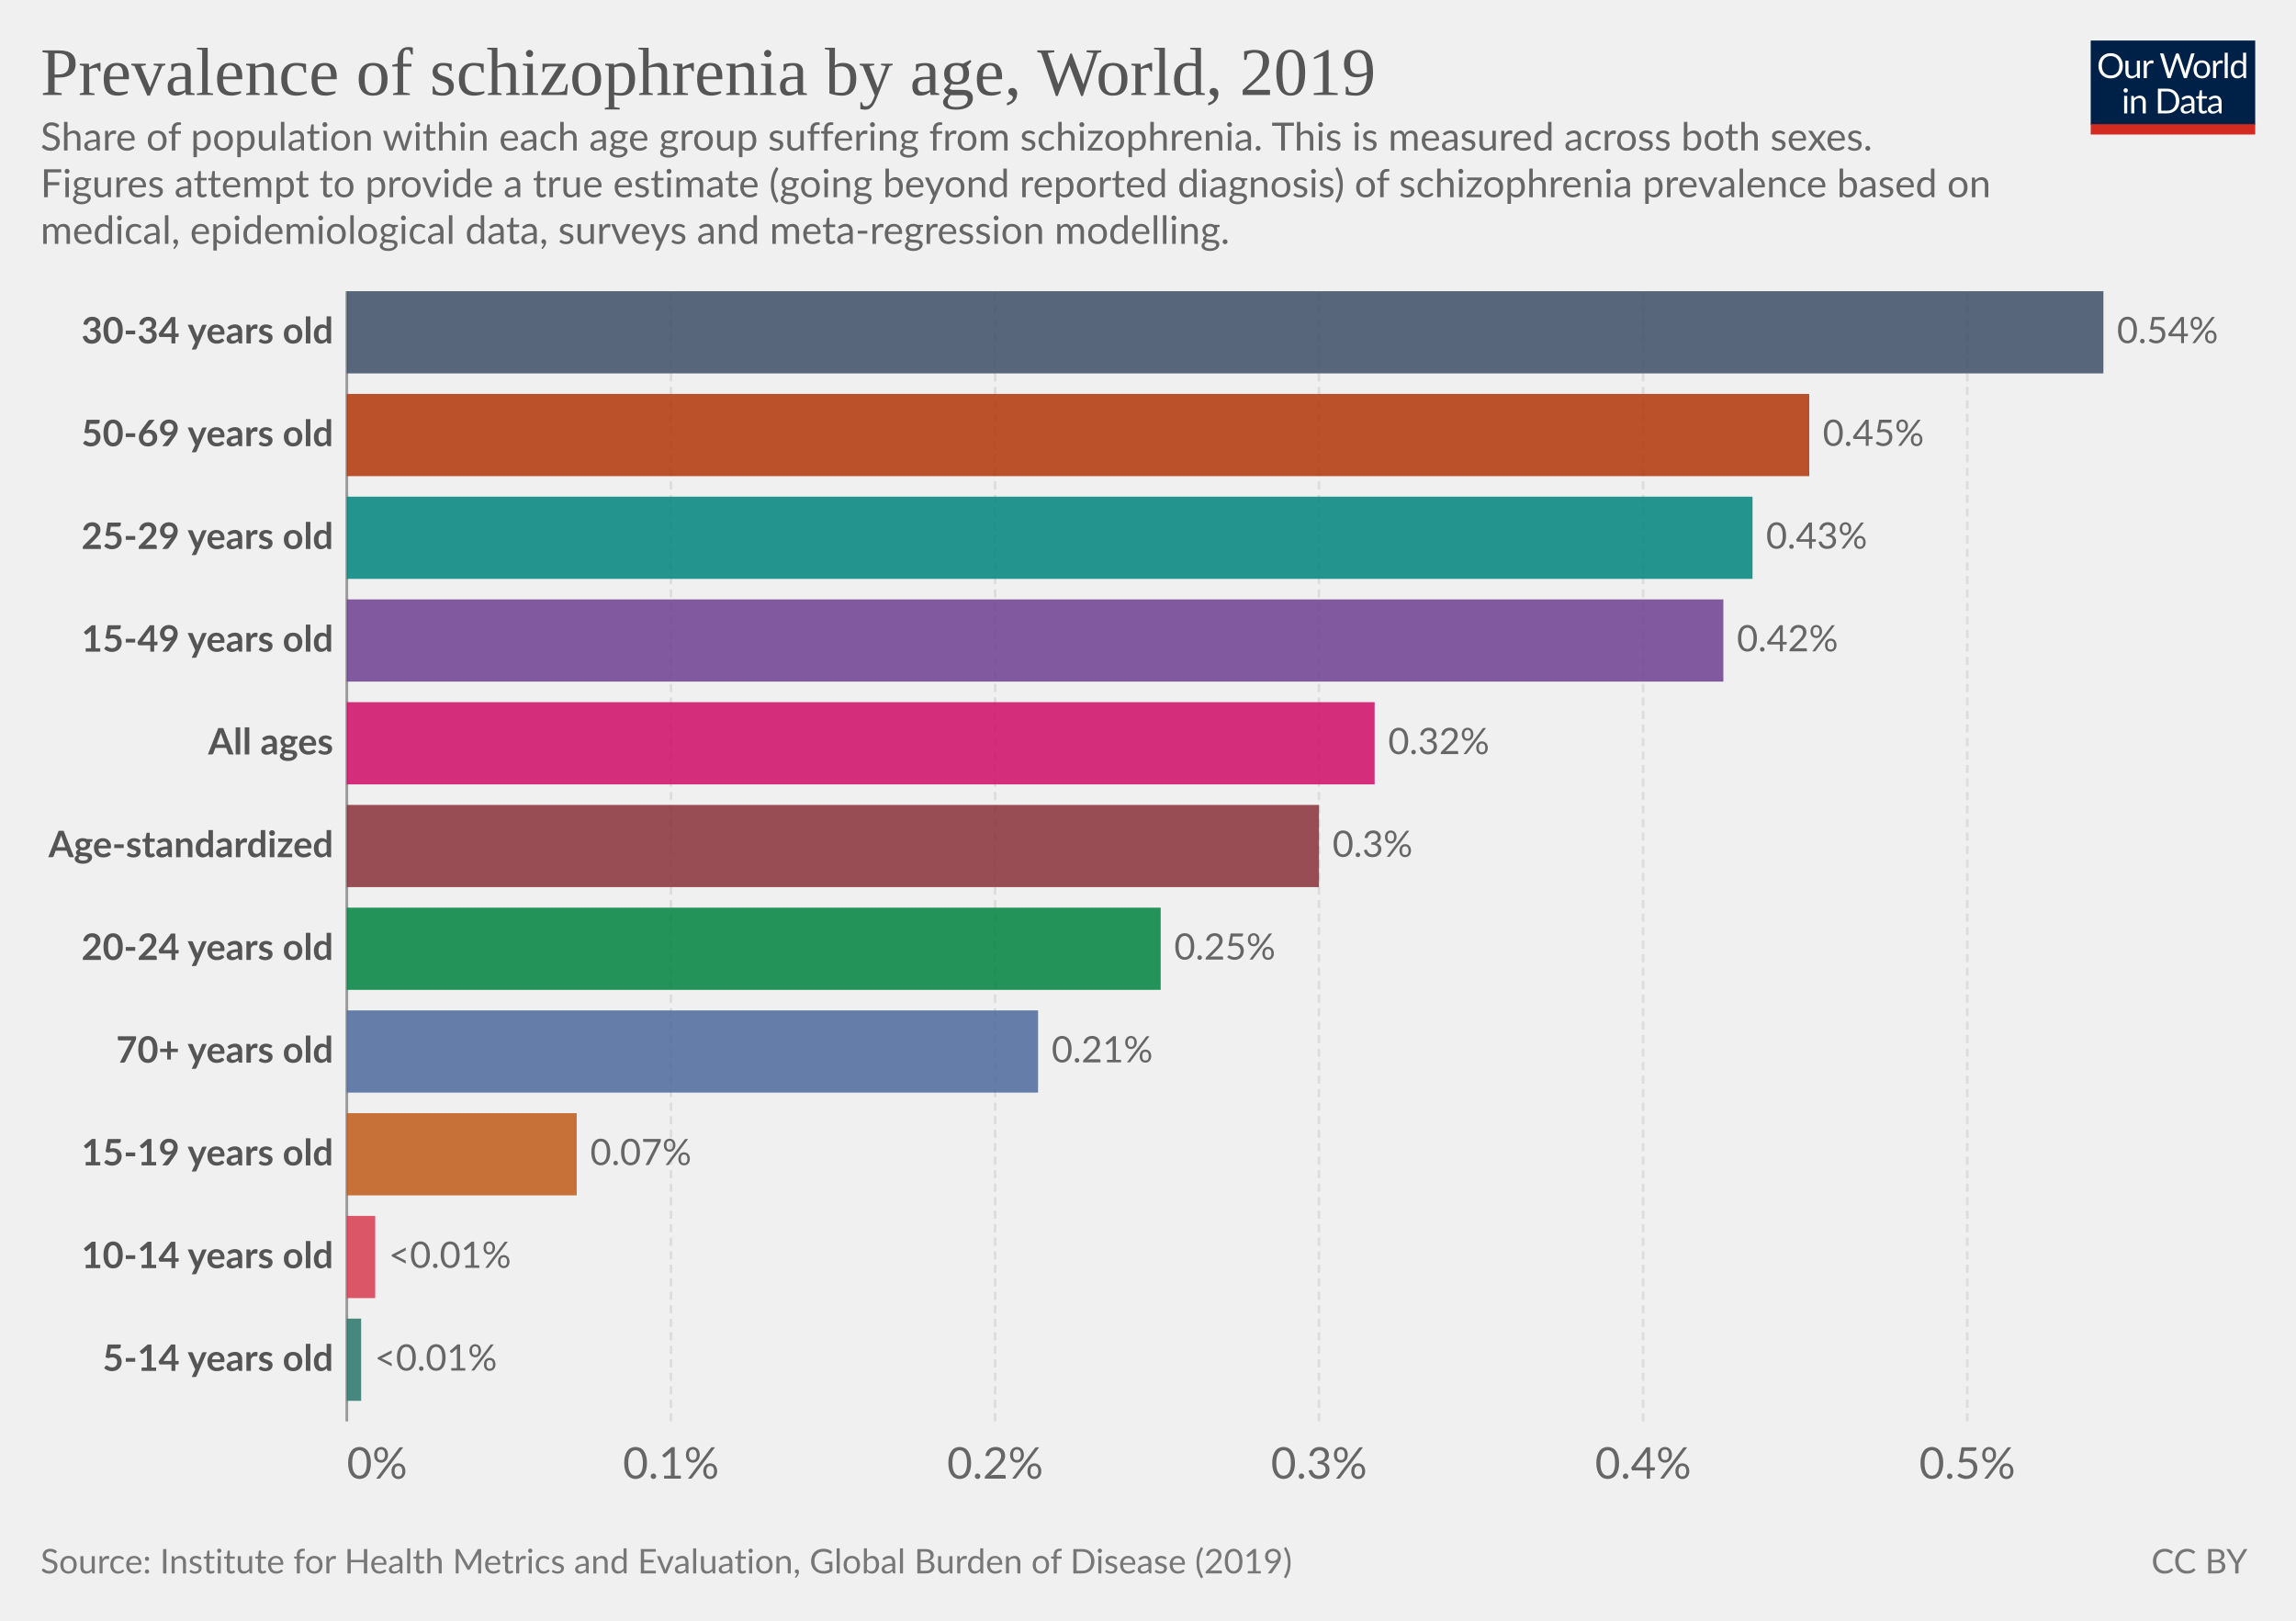
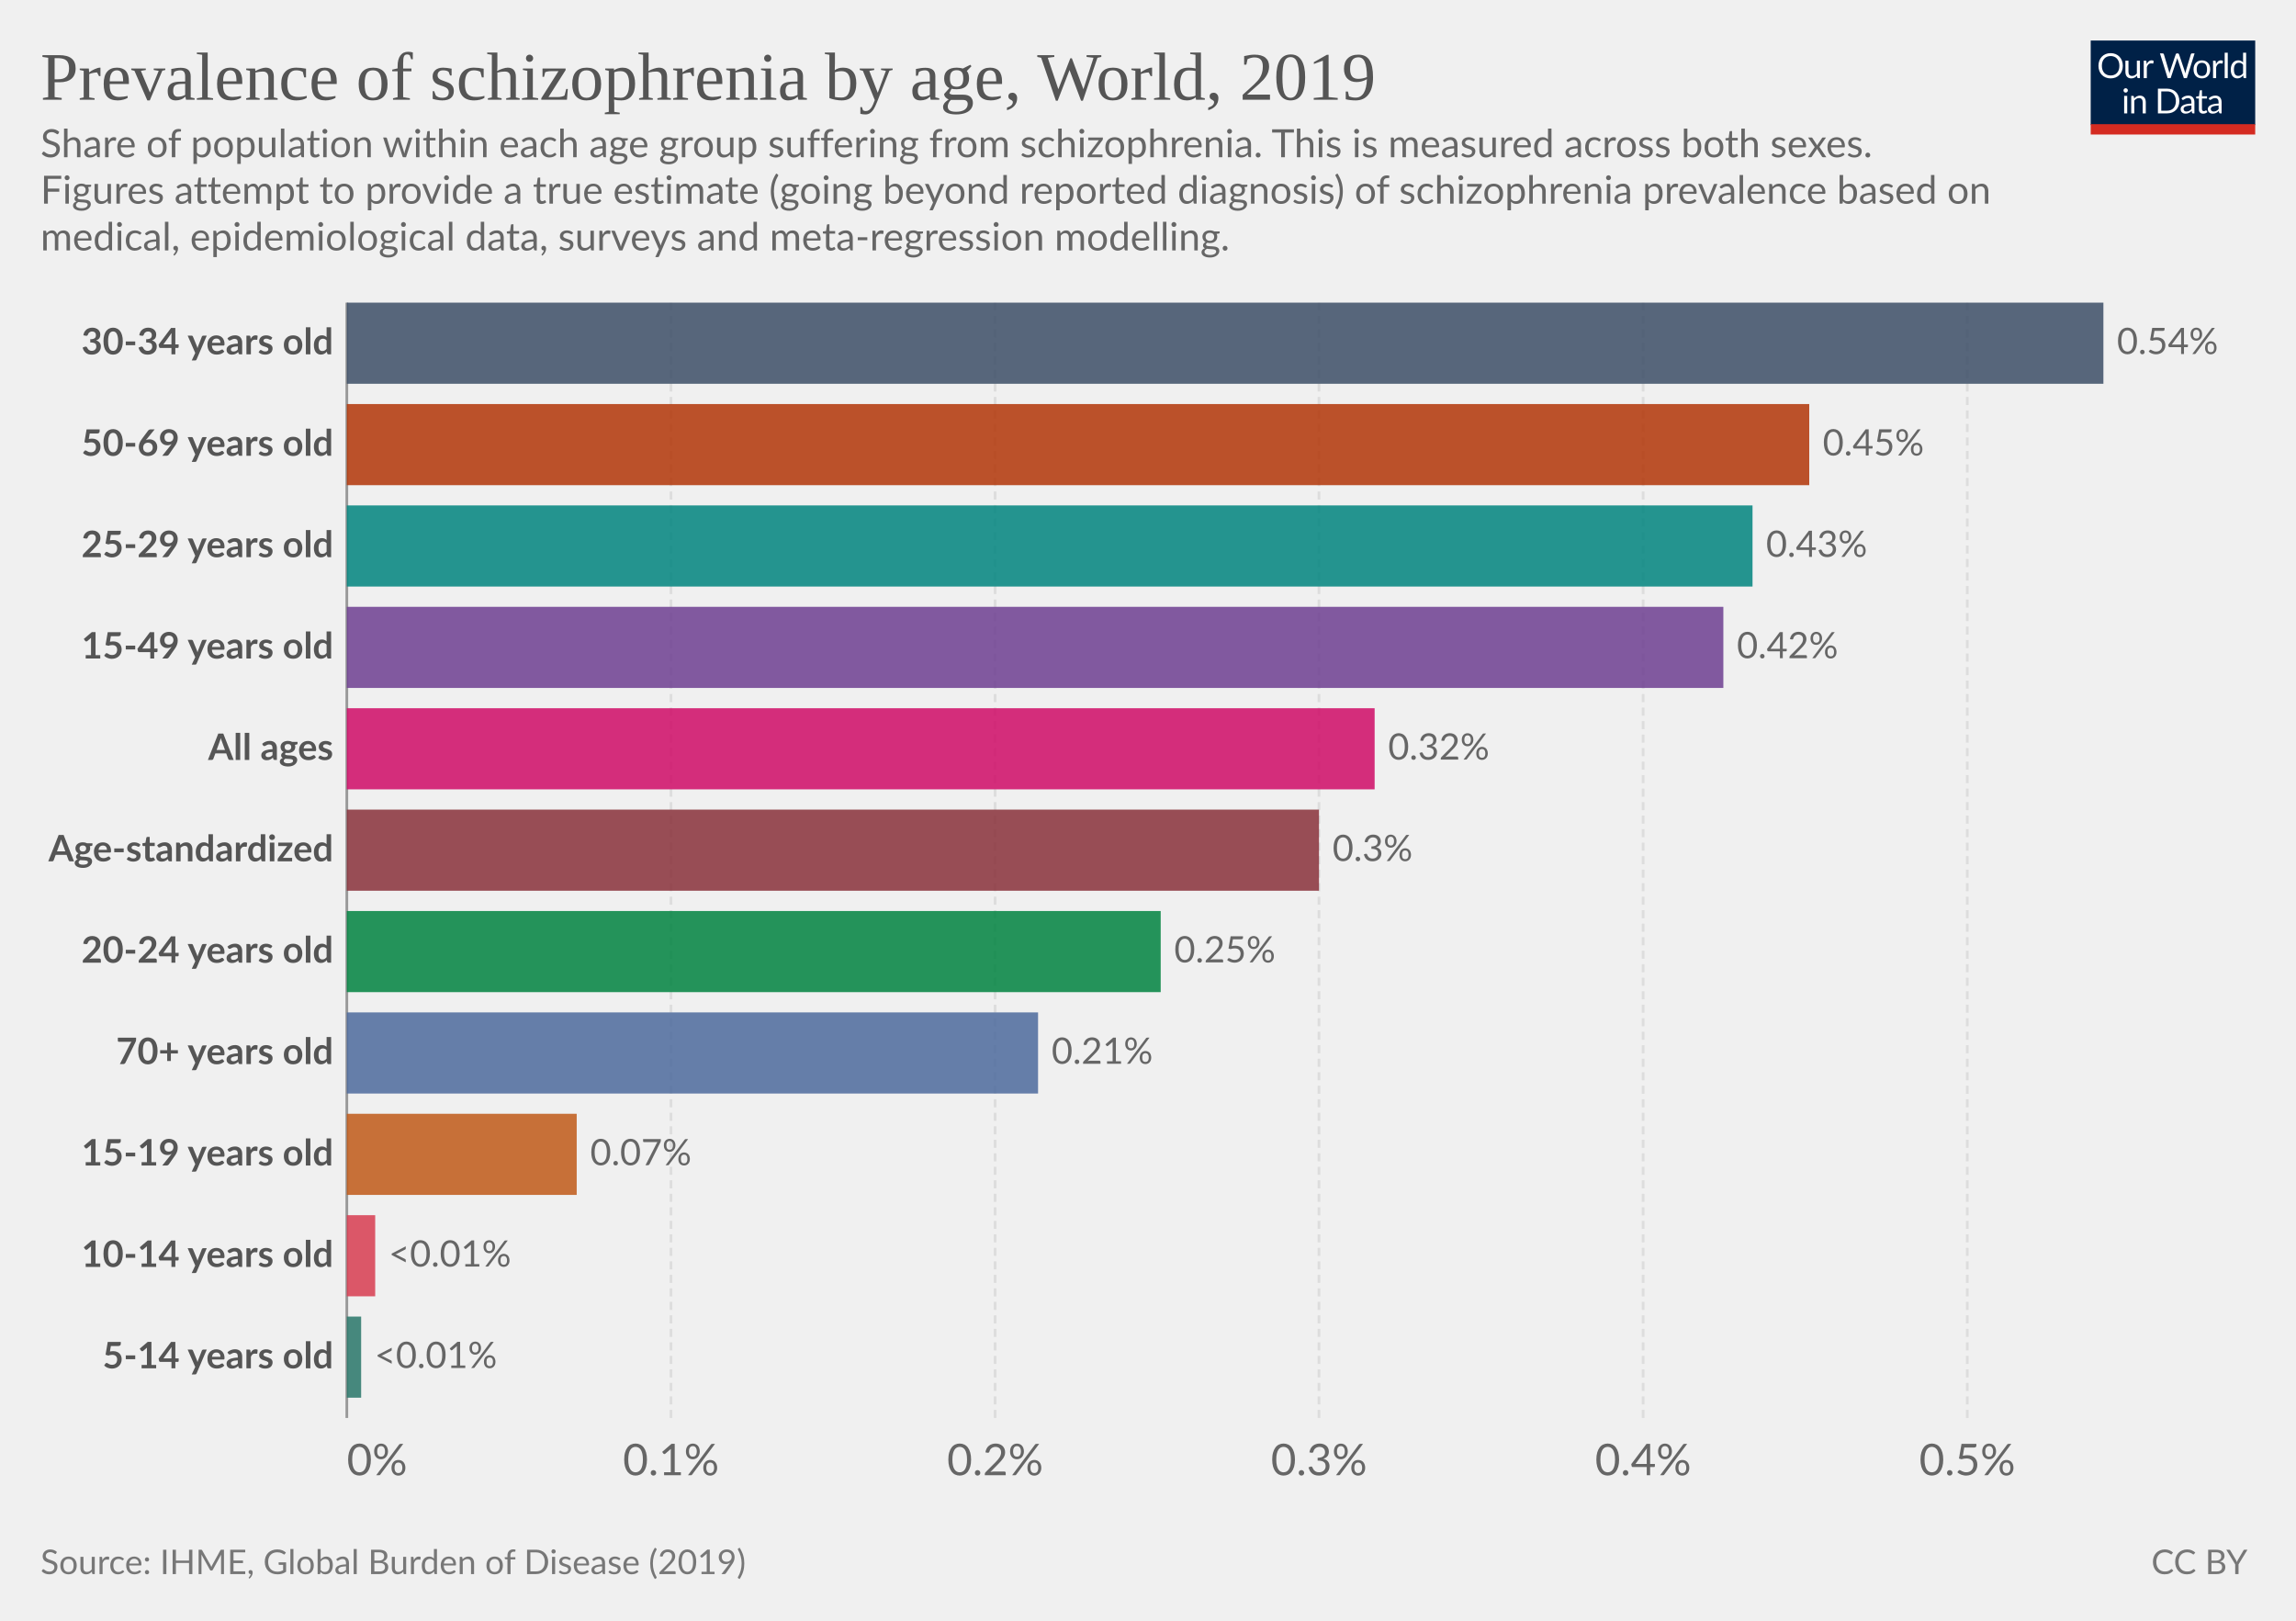
<svg xmlns="http://www.w3.org/2000/svg" version="1.1" style="font-family:Lato,'Helvetica Neue',Helvetica,Arial,sans-serif;font-size:18px;background-color:#fff;text-rendering:geometricPrecision;-webkit-font-smoothing:antialiased" width="850" height="600" viewBox="0 0 850 600">
  <g class="HeaderView">
    <g transform="matrix(.29 0 0 .29 774 15)">
      <svg className="owidLog" width="210" height="120" viewBox="0 0 210 120" fill="none">
        <g clip-path="url(#a)">
          <path d="M0 0h210v107.89H0V0z" fill="#002147" />
          <path d="M40.98 32.25c0 2.36-.38 4.53-1.12 6.51a14.26 14.26 0 0 1-8.1 8.4c-1.9.78-4.02 1.17-6.34 1.17a16.6 16.6 0 0 1-6.33-1.17 14.31 14.31 0 0 1-8.08-8.4 18.29 18.29 0 0 1-1.12-6.51c0-2.36.38-4.53 1.12-6.5.75-1.97 1.8-3.67 3.17-5.1a14.32 14.32 0 0 1 4.9-3.34c1.92-.8 4.03-1.19 6.34-1.19 2.32 0 4.43.4 6.34 1.19 1.92.8 3.56 1.9 4.93 3.34a14.87 14.87 0 0 1 3.17 5.1 18.1 18.1 0 0 1 1.12 6.5zm-4.38 0c0-1.94-.26-3.68-.8-5.22a10.91 10.91 0 0 0-2.24-3.89 9.68 9.68 0 0 0-3.52-2.46 11.95 11.95 0 0 0-4.62-.86c-1.68 0-3.21.28-4.6.86a9.88 9.88 0 0 0-3.54 2.46 10.91 10.91 0 0 0-2.24 3.9c-.53 1.53-.8 3.27-.8 5.2 0 1.94.27 3.68.8 5.22a11.17 11.17 0 0 0 2.24 3.9 10.01 10.01 0 0 0 3.55 2.44c1.38.56 2.9.83 4.6.83s3.24-.27 4.61-.83a9.8 9.8 0 0 0 3.52-2.44 11.17 11.17 0 0 0 2.25-3.9c.53-1.54.8-3.28.8-5.21zm26.22-6.54V48H60.5c-.56 0-.9-.27-1.05-.81l-.31-2.4a12.45 12.45 0 0 1-3.26 2.6c-1.2.64-2.58.96-4.13.96-1.22 0-2.3-.2-3.24-.6a6.52 6.52 0 0 1-2.33-1.7 7.37 7.37 0 0 1-1.43-2.67c-.3-1.04-.46-2.2-.46-3.45V25.7h3.91v14.22c0 1.68.38 2.99 1.15 3.91.77.93 1.96 1.39 3.54 1.39 1.16 0 2.24-.27 3.23-.82a10.42 10.42 0 0 0 2.8-2.28V25.7h3.91zm8.61 4.47a9.94 9.94 0 0 1 2.6-3.56 5.64 5.64 0 0 1 3.76-1.3c.47 0 .92.05 1.34.15.44.1.83.27 1.17.49l-.3 2.92c-.09.37-.3.55-.66.55-.2 0-.5-.04-.9-.13a6.21 6.21 0 0 0-3.24.18 4.23 4.23 0 0 0-1.47.92c-.42.4-.81.9-1.17 1.5-.33.58-.64 1.26-.92 2.02V48H67.7V25.71h2.25c.42 0 .72.08.88.25.16.16.27.44.33.83l.26 3.39zm61.16-13.7L122.75 48h-3.82l-7.99-24.05a21.95 21.95 0 0 1-.42-1.58 38.36 38.36 0 0 1-.44 1.58L102.05 48h-3.83L88.4 16.47h3.54c.38 0 .7.1.95.29.26.2.43.43.5.73l6.52 21.9.28 1.28.29 1.46.3-1.46.38-1.27 7.41-21.91c.1-.25.26-.48.51-.69.27-.22.58-.33.95-.33h1.23c.38 0 .69.1.92.29a1.77 1.77 0 0 1 .53.73l7.4 21.9a28.4 28.4 0 0 1 .68 2.62 29.52 29.52 0 0 1 .52-2.61l6.54-21.91a1.31 1.31 0 0 1 .48-.7c.27-.21.58-.32.95-.32h3.32zm9.35 8.88c1.63 0 3.1.27 4.4.82a9.43 9.43 0 0 1 5.46 5.94c.5 1.4.74 2.98.74 4.73 0 1.76-.25 3.34-.74 4.75a9.43 9.43 0 0 1-5.46 5.92c-1.3.52-2.77.79-4.4.79-1.64 0-3.12-.27-4.44-.8a9.42 9.42 0 0 1-3.35-2.3c-.92-1-1.63-2.2-2.13-3.61-.49-1.41-.73-3-.73-4.75s.24-3.33.73-4.73c.5-1.43 1.2-2.64 2.13-3.63a9.4 9.4 0 0 1 3.35-2.31c1.32-.55 2.8-.82 4.44-.82zm0 19.89c2.2 0 3.84-.73 4.93-2.2 1.08-1.48 1.63-3.54 1.63-6.18 0-2.66-.55-4.72-1.63-6.2-1.09-1.49-2.73-2.23-4.93-2.23-1.12 0-2.09.2-2.93.57a5.71 5.71 0 0 0-2.06 1.65 7.5 7.5 0 0 0-1.24 2.67c-.26 1.04-.4 2.22-.4 3.54 0 2.64.55 4.7 1.64 6.18 1.1 1.47 2.76 2.2 4.99 2.2zm17.97-15.07a9.94 9.94 0 0 1 2.6-3.56 5.64 5.64 0 0 1 3.76-1.3c.47 0 .91.05 1.34.15.44.1.83.27 1.16.49l-.28 2.92c-.09.37-.31.55-.66.55-.2 0-.5-.04-.9-.13a6.2 6.2 0 0 0-3.24.18 4.23 4.23 0 0 0-1.47.92c-.43.4-.82.9-1.17 1.5a13.1 13.1 0 0 0-.92 2.02V48h-3.94V25.71h2.24c.43 0 .72.08.88.25.17.16.28.44.33.83l.27 3.39zm15.04-14.59V48h-3.92V15.6h3.92zm19.55 15.43a6.22 6.22 0 0 0-2.38-2.05 6.7 6.7 0 0 0-2.86-.6c-2.07 0-3.66.75-4.77 2.23-1.12 1.48-1.68 3.6-1.68 6.33 0 1.46.13 2.7.38 3.74a7.29 7.29 0 0 0 1.1 2.56 4.35 4.35 0 0 0 1.78 1.45c.7.3 1.5.46 2.4.46 1.29 0 2.41-.3 3.36-.88a9.6 9.6 0 0 0 2.67-2.49V31.02zm3.91-15.43V48h-2.33c-.56 0-.9-.27-1.06-.81l-.35-2.71a12.13 12.13 0 0 1-3.25 2.77 8.28 8.28 0 0 1-4.23 1.06 7.31 7.31 0 0 1-6.14-2.9c-.73-.96-1.3-2.15-1.69-3.57a18.35 18.35 0 0 1 .07-9.48 11.29 11.29 0 0 1 1.89-3.7 8.7 8.7 0 0 1 7.06-3.34 7.96 7.96 0 0 1 6.12 2.62V15.59h3.91zM46.61 70.71V93H42.7V70.71h3.91zm.84-7c0 .39-.08.75-.24 1.09a2.81 2.81 0 0 1-1.52 1.47 2.67 2.67 0 0 1-2.16 0 2.9 2.9 0 0 1-1.45-1.47 2.67 2.67 0 0 1 0-2.16c.15-.35.35-.65.6-.9.25-.27.53-.47.85-.62a2.67 2.67 0 0 1 2.16 0c.35.15.65.35.9.62.27.25.47.55.62.9.16.34.24.7.24 1.08zm7.97 10.24c.49-.54 1-1.04 1.54-1.48a9.85 9.85 0 0 1 3.66-1.84 8.96 8.96 0 0 1 5.43.35c.94.4 1.72.97 2.33 1.71a7.36 7.36 0 0 1 1.43 2.67c.32 1.04.49 2.19.49 3.45V93h-3.94V78.81c0-1.69-.4-3-1.17-3.92-.76-.93-1.93-1.4-3.5-1.4a6.6 6.6 0 0 0-3.25.83c-1 .56-1.92 1.31-2.77 2.27V93h-3.94V70.71h2.35c.56 0 .9.28 1.04.82l.3 2.42zm57.7 3.3c0 2.36-.37 4.5-1.11 6.44a14.3 14.3 0 0 1-3.17 4.98 14.1 14.1 0 0 1-4.93 3.2c-1.9.76-4.02 1.13-6.33 1.13H85.8V61.47h11.77c2.31 0 4.42.39 6.33 1.15a13.8 13.8 0 0 1 8.1 8.18 17.75 17.75 0 0 1 1.12 6.45zm-4.37 0c0-1.94-.26-3.67-.8-5.2a10.94 10.94 0 0 0-2.23-3.87 9.57 9.57 0 0 0-3.53-2.42 12.23 12.23 0 0 0-4.61-.83h-7.5v24.62h7.5c1.7 0 3.24-.28 4.61-.84a9.7 9.7 0 0 0 3.53-2.4 10.94 10.94 0 0 0 2.24-3.87c.53-1.53.8-3.26.8-5.2zm19.8 5.72c-1.8.06-3.34.2-4.62.44-1.26.22-2.3.51-3.1.88-.8.36-1.37.8-1.74 1.3-.35.5-.53 1.05-.53 1.67 0 .58.1 1.1.3 1.52a3 3 0 0 0 .76 1.05c.34.27.73.46 1.17.6a6.13 6.13 0 0 0 1.45.17 7.28 7.28 0 0 0 3.5-.81 11.95 11.95 0 0 0 2.82-2.2v-4.62zm-12.65-9.11a12.73 12.73 0 0 1 3.98-2.66c1.43-.59 3-.88 4.73-.88 1.25 0 2.36.2 3.33.61a6.81 6.81 0 0 1 3.94 4.38c.33 1.04.5 2.19.5 3.43V93h-1.74a1.8 1.8 0 0 1-.88-.18c-.2-.13-.36-.38-.48-.74l-.44-2.12-1.72 1.46a9.48 9.48 0 0 1-3.74 1.7c-.69.15-1.46.23-2.3.23-.87 0-1.69-.12-2.45-.35a5.34 5.34 0 0 1-3.34-2.93 6.64 6.64 0 0 1-.49-2.64c0-.88.25-1.72.73-2.53a6.33 6.33 0 0 1 2.35-2.17c1.09-.63 2.5-1.15 4.25-1.54 1.75-.41 3.89-.65 6.42-.7v-1.75c0-1.73-.37-3.03-1.12-3.91-.75-.9-1.84-1.34-3.28-1.34-.97 0-1.78.12-2.44.37-.64.23-1.2.5-1.7.81l-1.23.82c-.33.23-.67.35-1 .35-.27 0-.5-.07-.69-.2a2.1 2.1 0 0 1-.48-.53l-.7-1.25zm27.67 19.5c-1.76 0-3.12-.5-4.07-1.48-.94-.98-1.41-2.4-1.41-4.25V74h-2.68a.9.9 0 0 1-.6-.2c-.16-.14-.24-.36-.24-.66v-1.56l3.65-.46.9-6.89a.9.9 0 0 1 .29-.52.88.88 0 0 1 .62-.22H142v7.67h6.44V74H142v13.38c0 .94.22 1.63.68 2.09.45.45 1.04.68 1.76.68a3.21 3.21 0 0 0 1.85-.53l.55-.35c.16-.12.3-.18.41-.18.2 0 .4.13.55.38l1.15 1.87a7.45 7.45 0 0 1-2.44 1.5 8.53 8.53 0 0 1-2.95.52zm19.68-10.4c-1.8.07-3.34.21-4.62.45-1.26.22-2.3.51-3.1.88-.8.36-1.37.8-1.74 1.3-.35.5-.53 1.05-.53 1.67 0 .58.1 1.1.3 1.52a2.9 2.9 0 0 0 .76 1.05c.34.27.73.46 1.17.6a6.13 6.13 0 0 0 1.45.17 7.3 7.3 0 0 0 3.5-.81 12.04 12.04 0 0 0 2.82-2.2v-4.62zm-12.65-9.1a12.72 12.72 0 0 1 3.99-2.66c1.42-.59 3-.88 4.72-.88 1.25 0 2.36.2 3.33.61a6.81 6.81 0 0 1 3.94 4.38c.33 1.04.5 2.19.5 3.43V93h-1.74a1.8 1.8 0 0 1-.88-.18c-.2-.13-.36-.38-.48-.74l-.44-2.12-1.72 1.46a9.48 9.48 0 0 1-3.74 1.7c-.69.15-1.46.23-2.3.23-.87 0-1.69-.12-2.45-.35a5.33 5.33 0 0 1-3.34-2.93 6.62 6.62 0 0 1-.49-2.64c0-.88.25-1.72.73-2.53a6.33 6.33 0 0 1 2.35-2.17c1.09-.63 2.5-1.15 4.25-1.54a31.2 31.2 0 0 1 6.42-.7v-1.75c0-1.73-.37-3.03-1.12-3.91-.75-.9-1.84-1.34-3.28-1.34-.97 0-1.78.12-2.44.37-.64.23-1.2.5-1.7.81l-1.22.82c-.34.23-.68.35-1.02.35-.26 0-.49-.07-.68-.2a1.88 1.88 0 0 1-.48-.53l-.7-1.25zM40.98 32.25c0 2.36-.38 4.53-1.12 6.51a14.26 14.26 0 0 1-8.1 8.4c-1.9.78-4.02 1.17-6.34 1.17a16.6 16.6 0 0 1-6.33-1.17 14.31 14.31 0 0 1-8.08-8.4 18.29 18.29 0 0 1-1.12-6.51c0-2.36.38-4.53 1.12-6.5.75-1.97 1.8-3.67 3.17-5.1a14.32 14.32 0 0 1 4.9-3.34c1.92-.8 4.03-1.19 6.34-1.19 2.32 0 4.43.4 6.34 1.19 1.92.8 3.56 1.9 4.93 3.34a14.87 14.87 0 0 1 3.17 5.1 18.1 18.1 0 0 1 1.12 6.5zm-4.38 0c0-1.94-.26-3.68-.8-5.22a10.91 10.91 0 0 0-2.24-3.89 9.68 9.68 0 0 0-3.52-2.46 11.95 11.95 0 0 0-4.62-.86c-1.68 0-3.21.28-4.6.86a9.88 9.88 0 0 0-3.54 2.46 10.91 10.91 0 0 0-2.24 3.9c-.53 1.53-.8 3.27-.8 5.2 0 1.94.27 3.68.8 5.22a11.17 11.17 0 0 0 2.24 3.9 10.01 10.01 0 0 0 3.55 2.44c1.38.56 2.9.83 4.6.83s3.24-.27 4.61-.83a9.8 9.8 0 0 0 3.52-2.44 11.17 11.17 0 0 0 2.25-3.9c.53-1.54.8-3.28.8-5.21zm26.22-6.54V48H60.5c-.56 0-.9-.27-1.05-.81l-.31-2.4a12.45 12.45 0 0 1-3.26 2.6c-1.2.64-2.58.96-4.13.96-1.22 0-2.3-.2-3.24-.6a6.52 6.52 0 0 1-2.33-1.7 7.37 7.37 0 0 1-1.43-2.67c-.3-1.04-.46-2.2-.46-3.45V25.7h3.91v14.22c0 1.68.38 2.99 1.15 3.91.77.93 1.96 1.39 3.54 1.39 1.16 0 2.24-.27 3.23-.82a10.42 10.42 0 0 0 2.8-2.28V25.7h3.91zm8.61 4.47a9.94 9.94 0 0 1 2.6-3.56 5.64 5.64 0 0 1 3.76-1.3c.47 0 .92.05 1.34.15.44.1.83.27 1.17.49l-.3 2.92c-.09.37-.3.55-.66.55-.2 0-.5-.04-.9-.13a6.21 6.21 0 0 0-3.24.18 4.23 4.23 0 0 0-1.47.92c-.42.4-.81.9-1.17 1.5-.33.58-.64 1.26-.92 2.02V48H67.7V25.71h2.25c.42 0 .72.08.88.25.16.16.27.44.33.83l.26 3.39zm61.16-13.7L122.75 48h-3.82l-7.99-24.05a21.95 21.95 0 0 1-.42-1.58 38.36 38.36 0 0 1-.44 1.58L102.05 48h-3.83L88.4 16.47h3.54c.38 0 .7.1.95.29.26.2.43.43.5.73l6.52 21.9.28 1.28.29 1.46.3-1.46.38-1.27 7.41-21.91c.1-.25.26-.48.51-.69.27-.22.58-.33.95-.33h1.23c.38 0 .69.1.92.29a1.77 1.77 0 0 1 .53.73l7.4 21.9a28.4 28.4 0 0 1 .68 2.62 29.52 29.52 0 0 1 .52-2.61l6.54-21.91a1.31 1.31 0 0 1 .48-.7c.27-.21.58-.32.95-.32h3.32zm9.35 8.88c1.63 0 3.1.27 4.4.82a9.43 9.43 0 0 1 5.46 5.94c.5 1.4.74 2.98.74 4.73 0 1.76-.25 3.34-.74 4.75a9.43 9.43 0 0 1-5.46 5.92c-1.3.52-2.77.79-4.4.79-1.64 0-3.12-.27-4.44-.8a9.42 9.42 0 0 1-3.35-2.3c-.92-1-1.63-2.2-2.13-3.61-.49-1.41-.73-3-.73-4.75s.24-3.33.73-4.73c.5-1.43 1.2-2.64 2.13-3.63a9.4 9.4 0 0 1 3.35-2.31c1.32-.55 2.8-.82 4.44-.82zm0 19.89c2.2 0 3.84-.73 4.93-2.2 1.08-1.48 1.63-3.54 1.63-6.18 0-2.66-.55-4.72-1.63-6.2-1.09-1.49-2.73-2.23-4.93-2.23-1.12 0-2.09.2-2.93.57a5.71 5.71 0 0 0-2.06 1.65 7.5 7.5 0 0 0-1.24 2.67c-.26 1.04-.4 2.22-.4 3.54 0 2.64.55 4.7 1.64 6.18 1.1 1.47 2.76 2.2 4.99 2.2zm17.97-15.07a9.94 9.94 0 0 1 2.6-3.56 5.64 5.64 0 0 1 3.76-1.3c.47 0 .91.05 1.34.15.44.1.83.27 1.16.49l-.28 2.92c-.09.37-.31.55-.66.55-.2 0-.5-.04-.9-.13a6.2 6.2 0 0 0-3.24.18 4.23 4.23 0 0 0-1.47.92c-.43.4-.82.9-1.17 1.5a13.1 13.1 0 0 0-.92 2.02V48h-3.94V25.71h2.24c.43 0 .72.08.88.25.17.16.28.44.33.83l.27 3.39zm15.04-14.59V48h-3.92V15.6h3.92zm19.55 15.43a6.22 6.22 0 0 0-2.38-2.05 6.7 6.7 0 0 0-2.86-.6c-2.07 0-3.66.75-4.77 2.23-1.12 1.48-1.68 3.6-1.68 6.33 0 1.46.13 2.7.38 3.74a7.29 7.29 0 0 0 1.1 2.56 4.35 4.35 0 0 0 1.78 1.45c.7.3 1.5.46 2.4.46 1.29 0 2.41-.3 3.36-.88a9.6 9.6 0 0 0 2.67-2.49V31.02zm3.91-15.43V48h-2.33c-.56 0-.9-.27-1.06-.81l-.35-2.71a12.13 12.13 0 0 1-3.25 2.77 8.28 8.28 0 0 1-4.23 1.06 7.31 7.31 0 0 1-6.14-2.9c-.73-.96-1.3-2.15-1.69-3.57a18.35 18.35 0 0 1 .07-9.48 11.29 11.29 0 0 1 1.89-3.7 8.7 8.7 0 0 1 7.06-3.34 7.96 7.96 0 0 1 6.12 2.62V15.59h3.91zM46.61 70.71V93H42.7V70.71h3.91zm.84-7c0 .39-.08.75-.24 1.09a2.81 2.81 0 0 1-1.52 1.47 2.67 2.67 0 0 1-2.16 0 2.9 2.9 0 0 1-1.45-1.47 2.67 2.67 0 0 1 0-2.16c.15-.35.35-.65.6-.9.25-.27.53-.47.85-.62a2.67 2.67 0 0 1 2.16 0c.35.15.65.35.9.62.27.25.47.55.62.9.16.34.24.7.24 1.08zm7.97 10.24c.49-.54 1-1.04 1.54-1.48a9.85 9.85 0 0 1 3.66-1.84 8.96 8.96 0 0 1 5.43.35c.94.4 1.72.97 2.33 1.71a7.36 7.36 0 0 1 1.43 2.67c.32 1.04.49 2.19.49 3.45V93h-3.94V78.81c0-1.69-.4-3-1.17-3.92-.76-.93-1.93-1.4-3.5-1.4a6.6 6.6 0 0 0-3.25.83c-1 .56-1.92 1.31-2.77 2.27V93h-3.94V70.71h2.35c.56 0 .9.28 1.04.82l.3 2.42zm57.7 3.3c0 2.36-.37 4.5-1.11 6.44a14.3 14.3 0 0 1-3.17 4.98 14.1 14.1 0 0 1-4.93 3.2c-1.9.76-4.02 1.13-6.33 1.13H85.8V61.47h11.77c2.31 0 4.42.39 6.33 1.15a13.8 13.8 0 0 1 8.1 8.18 17.75 17.75 0 0 1 1.12 6.45zm-4.37 0c0-1.94-.26-3.67-.8-5.2a10.94 10.94 0 0 0-2.23-3.87 9.57 9.57 0 0 0-3.53-2.42 12.23 12.23 0 0 0-4.61-.83h-7.5v24.62h7.5c1.7 0 3.24-.28 4.61-.84a9.7 9.7 0 0 0 3.53-2.4 10.94 10.94 0 0 0 2.24-3.87c.53-1.53.8-3.26.8-5.2zm19.8 5.72c-1.8.06-3.34.2-4.62.44-1.26.22-2.3.51-3.1.88-.8.36-1.37.8-1.74 1.3-.35.5-.53 1.05-.53 1.67 0 .58.1 1.1.3 1.52a3 3 0 0 0 .76 1.05c.34.27.73.46 1.17.6a6.13 6.13 0 0 0 1.45.17 7.28 7.28 0 0 0 3.5-.81 11.95 11.95 0 0 0 2.82-2.2v-4.62zm-12.65-9.11a12.73 12.73 0 0 1 3.98-2.66c1.43-.59 3-.88 4.73-.88 1.25 0 2.36.2 3.33.61a6.81 6.81 0 0 1 3.94 4.38c.33 1.04.5 2.19.5 3.43V93h-1.74a1.8 1.8 0 0 1-.88-.18c-.2-.13-.36-.38-.48-.74l-.44-2.12-1.72 1.46a9.48 9.48 0 0 1-3.74 1.7c-.69.15-1.46.23-2.3.23-.87 0-1.69-.12-2.45-.35a5.34 5.34 0 0 1-3.34-2.93 6.64 6.64 0 0 1-.49-2.64c0-.88.25-1.72.73-2.53a6.33 6.33 0 0 1 2.35-2.17c1.09-.63 2.5-1.15 4.25-1.54 1.75-.41 3.89-.65 6.42-.7v-1.75c0-1.73-.37-3.03-1.12-3.91-.75-.9-1.84-1.34-3.28-1.34-.97 0-1.78.12-2.44.37-.64.23-1.2.5-1.7.81l-1.23.82c-.33.23-.67.35-1 .35-.27 0-.5-.07-.69-.2a2.1 2.1 0 0 1-.48-.53l-.7-1.25zm27.67 19.5c-1.76 0-3.12-.5-4.07-1.48-.94-.98-1.41-2.4-1.41-4.25V74h-2.68a.9.9 0 0 1-.6-.2c-.16-.14-.24-.36-.24-.66v-1.56l3.65-.46.9-6.89a.9.9 0 0 1 .29-.52.88.88 0 0 1 .62-.22H142v7.67h6.44V74H142v13.38c0 .94.22 1.63.68 2.09.45.45 1.04.68 1.76.68a3.21 3.21 0 0 0 1.85-.53l.55-.35c.16-.12.3-.18.41-.18.2 0 .4.13.55.38l1.15 1.87a7.45 7.45 0 0 1-2.44 1.5 8.53 8.53 0 0 1-2.95.52zm19.68-10.4c-1.8.07-3.34.21-4.62.45-1.26.22-2.3.51-3.1.88-.8.36-1.37.8-1.74 1.3-.35.5-.53 1.05-.53 1.67 0 .58.1 1.1.3 1.52a2.9 2.9 0 0 0 .76 1.05c.34.27.73.46 1.17.6a6.13 6.13 0 0 0 1.45.17 7.3 7.3 0 0 0 3.5-.81 12.04 12.04 0 0 0 2.82-2.2v-4.62zm-12.65-9.1a12.72 12.72 0 0 1 3.99-2.66c1.42-.59 3-.88 4.72-.88 1.25 0 2.36.2 3.33.61a6.81 6.81 0 0 1 3.94 4.38c.33 1.04.5 2.19.5 3.43V93h-1.74a1.8 1.8 0 0 1-.88-.18c-.2-.13-.36-.38-.48-.74l-.44-2.12-1.72 1.46a9.48 9.48 0 0 1-3.74 1.7c-.69.15-1.46.23-2.3.23-.87 0-1.69-.12-2.45-.35a5.33 5.33 0 0 1-3.34-2.93 6.62 6.62 0 0 1-.49-2.64c0-.88.25-1.72.73-2.53a6.33 6.33 0 0 1 2.35-2.17c1.09-.63 2.5-1.15 4.25-1.54a31.2 31.2 0 0 1 6.42-.7v-1.75c0-1.73-.37-3.03-1.12-3.91-.75-.9-1.84-1.34-3.28-1.34-.97 0-1.78.12-2.44.37-.64.23-1.2.5-1.7.81l-1.22.82c-.34.23-.68.35-1.02.35-.26 0-.49-.07-.68-.2a1.88 1.88 0 0 1-.48-.53l-.7-1.25zM40.98 32.25c0 2.36-.38 4.53-1.12 6.51a14.26 14.26 0 0 1-8.1 8.4c-1.9.78-4.02 1.17-6.34 1.17a16.6 16.6 0 0 1-6.33-1.17 14.31 14.31 0 0 1-8.08-8.4 18.29 18.29 0 0 1-1.12-6.51c0-2.36.38-4.53 1.12-6.5.75-1.97 1.8-3.67 3.17-5.1a14.32 14.32 0 0 1 4.9-3.34c1.92-.8 4.03-1.19 6.34-1.19 2.32 0 4.43.4 6.34 1.19 1.92.8 3.56 1.9 4.93 3.34a14.87 14.87 0 0 1 3.17 5.1 18.1 18.1 0 0 1 1.12 6.5zm-4.38 0c0-1.94-.26-3.68-.8-5.22a10.91 10.91 0 0 0-2.24-3.89 9.68 9.68 0 0 0-3.52-2.46 11.95 11.95 0 0 0-4.62-.86c-1.68 0-3.21.28-4.6.86a9.88 9.88 0 0 0-3.54 2.46 10.91 10.91 0 0 0-2.24 3.9c-.53 1.53-.8 3.27-.8 5.2 0 1.94.27 3.68.8 5.22a11.17 11.17 0 0 0 2.24 3.9 10.01 10.01 0 0 0 3.55 2.44c1.38.56 2.9.83 4.6.83s3.24-.27 4.61-.83a9.8 9.8 0 0 0 3.52-2.44 11.17 11.17 0 0 0 2.25-3.9c.53-1.54.8-3.28.8-5.21zm26.22-6.54V48H60.5c-.56 0-.9-.27-1.05-.81l-.31-2.4a12.45 12.45 0 0 1-3.26 2.6c-1.2.64-2.58.96-4.13.96-1.22 0-2.3-.2-3.24-.6a6.52 6.52 0 0 1-2.33-1.7 7.37 7.37 0 0 1-1.43-2.67c-.3-1.04-.46-2.2-.46-3.45V25.7h3.91v14.22c0 1.68.38 2.99 1.15 3.91.77.93 1.96 1.39 3.54 1.39 1.16 0 2.24-.27 3.23-.82a10.42 10.42 0 0 0 2.8-2.28V25.7h3.91zm8.61 4.47a9.94 9.94 0 0 1 2.6-3.56 5.64 5.64 0 0 1 3.76-1.3c.47 0 .92.05 1.34.15.44.1.83.27 1.17.49l-.3 2.92c-.09.37-.3.55-.66.55-.2 0-.5-.04-.9-.13a6.21 6.21 0 0 0-3.24.18 4.23 4.23 0 0 0-1.47.92c-.42.4-.81.9-1.17 1.5-.33.58-.64 1.26-.92 2.02V48H67.7V25.71h2.25c.42 0 .72.08.88.25.16.16.27.44.33.83l.26 3.39zm61.16-13.7L122.75 48h-3.82l-7.99-24.05a21.95 21.95 0 0 1-.42-1.58 38.36 38.36 0 0 1-.44 1.58L102.05 48h-3.83L88.4 16.47h3.54c.38 0 .7.1.95.29.26.2.43.43.5.73l6.52 21.9.28 1.28.29 1.46.3-1.46.38-1.27 7.41-21.91c.1-.25.26-.48.51-.69.27-.22.58-.33.95-.33h1.23c.38 0 .69.1.92.29a1.77 1.77 0 0 1 .53.73l7.4 21.9a28.4 28.4 0 0 1 .68 2.62 29.52 29.52 0 0 1 .52-2.61l6.54-21.91a1.31 1.31 0 0 1 .48-.7c.27-.21.58-.32.95-.32h3.32zm9.35 8.88c1.63 0 3.1.27 4.4.82a9.43 9.43 0 0 1 5.46 5.94c.5 1.4.74 2.98.74 4.73 0 1.76-.25 3.34-.74 4.75a9.43 9.43 0 0 1-5.46 5.92c-1.3.52-2.77.79-4.4.79-1.64 0-3.12-.27-4.44-.8a9.42 9.42 0 0 1-3.35-2.3c-.92-1-1.63-2.2-2.13-3.61-.49-1.41-.73-3-.73-4.75s.24-3.33.73-4.73c.5-1.43 1.2-2.64 2.13-3.63a9.4 9.4 0 0 1 3.35-2.31c1.32-.55 2.8-.82 4.44-.82zm0 19.89c2.2 0 3.84-.73 4.93-2.2 1.08-1.48 1.63-3.54 1.63-6.18 0-2.66-.55-4.72-1.63-6.2-1.09-1.49-2.73-2.23-4.93-2.23-1.12 0-2.09.2-2.93.57a5.71 5.71 0 0 0-2.06 1.65 7.5 7.5 0 0 0-1.24 2.67c-.26 1.04-.4 2.22-.4 3.54 0 2.64.55 4.7 1.64 6.18 1.1 1.47 2.76 2.2 4.99 2.2zm17.97-15.07a9.94 9.94 0 0 1 2.6-3.56 5.64 5.64 0 0 1 3.76-1.3c.47 0 .91.05 1.34.15.44.1.83.27 1.16.49l-.28 2.92c-.09.37-.31.55-.66.55-.2 0-.5-.04-.9-.13a6.2 6.2 0 0 0-3.24.18 4.23 4.23 0 0 0-1.47.92c-.43.4-.82.9-1.17 1.5a13.1 13.1 0 0 0-.92 2.02V48h-3.94V25.71h2.24c.43 0 .72.08.88.25.17.16.28.44.33.83l.27 3.39zm15.04-14.59V48h-3.92V15.6h3.92zm19.55 15.43a6.22 6.22 0 0 0-2.38-2.05 6.7 6.7 0 0 0-2.86-.6c-2.07 0-3.66.75-4.77 2.23-1.12 1.48-1.68 3.6-1.68 6.33 0 1.46.13 2.7.38 3.74a7.29 7.29 0 0 0 1.1 2.56 4.35 4.35 0 0 0 1.78 1.45c.7.3 1.5.46 2.4.46 1.29 0 2.41-.3 3.36-.88a9.6 9.6 0 0 0 2.67-2.49V31.02zm3.91-15.43V48h-2.33c-.56 0-.9-.27-1.06-.81l-.35-2.71a12.13 12.13 0 0 1-3.25 2.77 8.28 8.28 0 0 1-4.23 1.06 7.31 7.31 0 0 1-6.14-2.9c-.73-.96-1.3-2.15-1.69-3.57a18.35 18.35 0 0 1 .07-9.48 11.29 11.29 0 0 1 1.89-3.7 8.7 8.7 0 0 1 7.06-3.34 7.96 7.96 0 0 1 6.12 2.62V15.59h3.91zM46.61 70.71V93H42.7V70.71h3.91zm.84-7c0 .39-.08.75-.24 1.09a2.81 2.81 0 0 1-1.52 1.47 2.67 2.67 0 0 1-2.16 0 2.9 2.9 0 0 1-1.45-1.47 2.67 2.67 0 0 1 0-2.16c.15-.35.35-.65.6-.9.25-.27.53-.47.85-.62a2.67 2.67 0 0 1 2.16 0c.35.15.65.35.9.62.27.25.47.55.62.9.16.34.24.7.24 1.08zm7.97 10.24c.49-.54 1-1.04 1.54-1.48a9.85 9.85 0 0 1 3.66-1.84 8.96 8.96 0 0 1 5.43.35c.94.4 1.72.97 2.33 1.71a7.36 7.36 0 0 1 1.43 2.67c.32 1.04.49 2.19.49 3.45V93h-3.94V78.81c0-1.69-.4-3-1.17-3.92-.76-.93-1.93-1.4-3.5-1.4a6.6 6.6 0 0 0-3.25.83c-1 .56-1.92 1.31-2.77 2.27V93h-3.94V70.71h2.35c.56 0 .9.28 1.04.82l.3 2.42zm57.7 3.3c0 2.36-.37 4.5-1.11 6.44a14.3 14.3 0 0 1-3.17 4.98 14.1 14.1 0 0 1-4.93 3.2c-1.9.76-4.02 1.13-6.33 1.13H85.8V61.47h11.77c2.31 0 4.42.39 6.33 1.15a13.8 13.8 0 0 1 8.1 8.18 17.75 17.75 0 0 1 1.12 6.45zm-4.37 0c0-1.94-.26-3.67-.8-5.2a10.94 10.94 0 0 0-2.23-3.87 9.57 9.57 0 0 0-3.53-2.42 12.23 12.23 0 0 0-4.61-.83h-7.5v24.62h7.5c1.7 0 3.24-.28 4.61-.84a9.7 9.7 0 0 0 3.53-2.4 10.94 10.94 0 0 0 2.24-3.87c.53-1.53.8-3.26.8-5.2zm19.8 5.72c-1.8.06-3.34.2-4.62.44-1.26.22-2.3.51-3.1.88-.8.36-1.37.8-1.74 1.3-.35.5-.53 1.05-.53 1.67 0 .58.1 1.1.3 1.52a3 3 0 0 0 .76 1.05c.34.27.73.46 1.17.6a6.13 6.13 0 0 0 1.45.17 7.28 7.28 0 0 0 3.5-.81 11.95 11.95 0 0 0 2.82-2.2v-4.62zm-12.65-9.11a12.73 12.73 0 0 1 3.98-2.66c1.43-.59 3-.88 4.73-.88 1.25 0 2.36.2 3.33.61a6.81 6.81 0 0 1 3.94 4.38c.33 1.04.5 2.19.5 3.43V93h-1.74a1.8 1.8 0 0 1-.88-.18c-.2-.13-.36-.38-.48-.74l-.44-2.12-1.72 1.46a9.48 9.48 0 0 1-3.74 1.7c-.69.15-1.46.23-2.3.23-.87 0-1.69-.12-2.45-.35a5.34 5.34 0 0 1-3.34-2.93 6.64 6.64 0 0 1-.49-2.64c0-.88.25-1.72.73-2.53a6.33 6.33 0 0 1 2.35-2.17c1.09-.63 2.5-1.15 4.25-1.54 1.75-.41 3.89-.65 6.42-.7v-1.75c0-1.73-.37-3.03-1.12-3.91-.75-.9-1.84-1.34-3.28-1.34-.97 0-1.78.12-2.44.37-.64.23-1.2.5-1.7.81l-1.23.82c-.33.23-.67.35-1 .35-.27 0-.5-.07-.69-.2a2.1 2.1 0 0 1-.48-.53l-.7-1.25zm27.67 19.5c-1.76 0-3.12-.5-4.07-1.48-.94-.98-1.41-2.4-1.41-4.25V74h-2.68a.9.9 0 0 1-.6-.2c-.16-.14-.24-.36-.24-.66v-1.56l3.65-.46.9-6.89a.9.9 0 0 1 .29-.52.88.88 0 0 1 .62-.22H142v7.67h6.44V74H142v13.38c0 .94.22 1.63.68 2.09.45.45 1.04.68 1.76.68a3.21 3.21 0 0 0 1.85-.53l.55-.35c.16-.12.3-.18.41-.18.2 0 .4.13.55.38l1.15 1.87a7.45 7.45 0 0 1-2.44 1.5 8.53 8.53 0 0 1-2.95.52zm19.68-10.4c-1.8.07-3.34.21-4.62.45-1.26.22-2.3.51-3.1.88-.8.36-1.37.8-1.74 1.3-.35.5-.53 1.05-.53 1.67 0 .58.1 1.1.3 1.52a2.9 2.9 0 0 0 .76 1.05c.34.27.73.46 1.17.6a6.13 6.13 0 0 0 1.45.17 7.3 7.3 0 0 0 3.5-.81 12.04 12.04 0 0 0 2.82-2.2v-4.62zm-12.65-9.1a12.72 12.72 0 0 1 3.99-2.66c1.42-.59 3-.88 4.72-.88 1.25 0 2.36.2 3.33.61a6.81 6.81 0 0 1 3.94 4.38c.33 1.04.5 2.19.5 3.43V93h-1.74a1.8 1.8 0 0 1-.88-.18c-.2-.13-.36-.38-.48-.74l-.44-2.12-1.72 1.46a9.48 9.48 0 0 1-3.74 1.7c-.69.15-1.46.23-2.3.23-.87 0-1.69-.12-2.45-.35a5.33 5.33 0 0 1-3.34-2.93 6.62 6.62 0 0 1-.49-2.64c0-.88.25-1.72.73-2.53a6.33 6.33 0 0 1 2.35-2.17c1.09-.63 2.5-1.15 4.25-1.54a31.2 31.2 0 0 1 6.42-.7v-1.75c0-1.73-.37-3.03-1.12-3.91-.75-.9-1.84-1.34-3.28-1.34-.97 0-1.78.12-2.44.37-.64.23-1.2.5-1.7.81l-1.22.82c-.34.23-.68.35-1.02.35-.26 0-.49-.07-.68-.2a1.88 1.88 0 0 1-.48-.53l-.7-1.25z" fill="#fff" />
          <path fill="#D42B21" d="M0 106.79h210V120H0z" />
        </g>
        <defs>
          <clipPath id="a">
            <path fill="#fff" d="M0 0h210v120H0z" />
          </clipPath>
        </defs>
      </svg>
    </g>
    <a href="https://ourworldindata.org/grapher/prevalence-of-schizophrenia-by-age" style="font-family:&quot;Playfair Display&quot;,Georgia,&quot;Times New Roman&quot;,serif" target="_blank" rel="noopener">
-       <text font-size="25.2" x="15" y="35.2" fill="#555">
-         <tspan x="15" y="35.16">Prevalence of schizophrenia by age, World, 2019</tspan>
+       <text font-size="25.2" x="15" y="36.9" fill="#555">
+         <tspan x="15" y="36.92">Prevalence of schizophrenia by age, World, 2019</tspan>
      </text>
    </a>
-     <text font-size="14.4" x="15" y="55.7" fill="#666">
-       <tspan x="15" y="55.72">Share of population within each age group suffering from schizophrenia. This is measured across both sexes.</tspan>
-       <tspan x="15" y="73">Figures attempt to provide a true estimate (going beyond reported diagnosis) of schizophrenia prevalence based on</tspan>
-       <tspan x="15" y="90.28">medical, epidemiological data, surveys and meta-regression modelling.</tspan>
+     <text x="15" y="58.2" style="font-size:14.4px;line-height:1.2" fill="#666">
+       <tspan x="15" y="58.2">Share of population within each age group suffering from schizophrenia. This is measured across both sexes.</tspan>
+       <tspan x="15" y="75.4">Figures attempt to provide a true estimate (going beyond reported diagnosis) of schizophrenia prevalence based on</tspan>
+       <tspan x="15" y="92.7">medical, epidemiological data, surveys and meta-regression modelling.</tspan>
    </text>
  </g>
  <g class="DiscreteBarChart">
    <g class="HorizontalAxis" fill="#666" font-size="16.2">
-       <text x="128.4" y="547.4" text-anchor="start">0%</text>
-       <text x="248.4" y="547.4" text-anchor="middle">0.1%</text>
-       <text x="368.4" y="547.4" text-anchor="middle">0.2%</text>
-       <text x="488.3" y="547.4" text-anchor="middle">0.3%</text>
-       <text x="608.3" y="547.4" text-anchor="middle">0.4%</text>
-       <text x="728.3" y="547.4" text-anchor="middle">0.5%</text>
+       <text x="128.4" y="546.14" text-anchor="start">0%</text>
+       <text x="248.4" y="546.14" text-anchor="middle">0.1%</text>
+       <text x="368.4" y="546.14" text-anchor="middle">0.2%</text>
+       <text x="488.3" y="546.14" text-anchor="middle">0.3%</text>
+       <text x="608.3" y="546.14" text-anchor="middle">0.4%</text>
+       <text x="728.3" y="546.14" text-anchor="middle">0.5%</text>
    </g>
    <g class="AxisGridLines verticalLines">
-       <path stroke="#999" d="M128.4 526.2V107.8" />
-       <path stroke="#ddd" stroke-dasharray="3,2" d="M248.4 526.2V107.8M368.4 526.2V107.8M488.3 526.2V107.8M608.3 526.2V107.8M728.3 526.2V107.8" />
+       <path stroke="#999" d="M128.4 524.94v-412.9" />
+       <path stroke="#ddd" stroke-dasharray="3,2" d="M248.4 524.94v-412.9M368.4 524.94v-412.9M488.3 524.94v-412.9M608.3 524.94v-412.9M728.3 524.94v-412.9" />
    </g>
    <g class="bar">
-       <text x="0" y="0" transform="translate(123.4 123.01)" fill="#555" dominant-baseline="middle" text-anchor="end" font-size="13.5" font-weight="700">30-34 years old</text>
-       <path transform="translate(128.4 107.8)" fill="#3C4E66" opacity=".85" style="transition:height 200ms ease" d="M0 0h650.3v30.43H0z" />
-       <text x="0" y="0" transform="translate(783.7 123.01)" fill="#666" dominant-baseline="middle" text-anchor="start" font-size="13.5" font-weight="400">0.54%</text>
+       <text x="0" y="0" transform="translate(123.4 127.05)" fill="#555" dominant-baseline="middle" text-anchor="end" font-size="13.5" font-weight="700">30-34 years old</text>
+       <path transform="translate(128.4 112.04)" fill="#3C4E66" opacity=".85" style="transition:height 200ms ease" d="M0 0h650.3v30.03H0z" />
+       <text x="0" y="0" transform="translate(783.7 127.05)" fill="#666" dominant-baseline="middle" text-anchor="start" font-size="13.5" font-weight="400">0.54%</text>
    </g>
    <g class="bar">
-       <text x="0" y="0" transform="translate(123.4 161.05)" fill="#555" dominant-baseline="middle" text-anchor="end" font-size="13.5" font-weight="700">50-69 years old</text>
-       <path transform="translate(128.4 145.84)" fill="#B13507" opacity=".85" style="transition:height 200ms ease" d="M0 0h541.4v30.43H0z" />
-       <text x="0" y="0" transform="translate(674.8 161.05)" fill="#666" dominant-baseline="middle" text-anchor="start" font-size="13.5" font-weight="400">0.45%</text>
+       <text x="0" y="0" transform="translate(123.4 164.6)" fill="#555" dominant-baseline="middle" text-anchor="end" font-size="13.5" font-weight="700">50-69 years old</text>
+       <path transform="translate(128.4 149.58)" fill="#B13507" opacity=".85" style="transition:height 200ms ease" d="M0 0h541.4v30.03H0z" />
+       <text x="0" y="0" transform="translate(674.8 164.6)" fill="#666" dominant-baseline="middle" text-anchor="start" font-size="13.5" font-weight="400">0.45%</text>
    </g>
    <g class="bar">
-       <text x="0" y="0" transform="translate(123.4 199.09)" fill="#555" dominant-baseline="middle" text-anchor="end" font-size="13.5" font-weight="700">25-29 years old</text>
-       <path transform="translate(128.4 183.87)" fill="#00847E" opacity=".85" style="transition:height 200ms ease" d="M0 0h520.4v30.43H0z" />
-       <text x="0" y="0" transform="translate(653.8 199.09)" fill="#666" dominant-baseline="middle" text-anchor="start" font-size="13.5" font-weight="400">0.43%</text>
+       <text x="0" y="0" transform="translate(123.4 202.13)" fill="#555" dominant-baseline="middle" text-anchor="end" font-size="13.5" font-weight="700">25-29 years old</text>
+       <path transform="translate(128.4 187.11)" fill="#00847E" opacity=".85" style="transition:height 200ms ease" d="M0 0h520.4v30.03H0z" />
+       <text x="0" y="0" transform="translate(653.8 202.13)" fill="#666" dominant-baseline="middle" text-anchor="start" font-size="13.5" font-weight="400">0.43%</text>
    </g>
    <g class="bar">
-       <text x="0" y="0" transform="translate(123.4 237.12)" fill="#555" dominant-baseline="middle" text-anchor="end" font-size="13.5" font-weight="700">15-49 years old</text>
-       <path transform="translate(128.4 221.9)" fill="#6D3E91" opacity=".85" style="transition:height 200ms ease" d="M0 0h509.6v30.43H0z" />
-       <text x="0" y="0" transform="translate(643 237.12)" fill="#666" dominant-baseline="middle" text-anchor="start" font-size="13.5" font-weight="400">0.42%</text>
+       <text x="0" y="0" transform="translate(123.4 239.66)" fill="#555" dominant-baseline="middle" text-anchor="end" font-size="13.5" font-weight="700">15-49 years old</text>
+       <path transform="translate(128.4 224.65)" fill="#6D3E91" opacity=".85" style="transition:height 200ms ease" d="M0 0h509.6v30.03H0z" />
+       <text x="0" y="0" transform="translate(643 239.66)" fill="#666" dominant-baseline="middle" text-anchor="start" font-size="13.5" font-weight="400">0.42%</text>
    </g>
    <g class="bar">
-       <text x="0" y="0" transform="translate(123.4 275.16)" fill="#555" dominant-baseline="middle" text-anchor="end" font-size="13.5" font-weight="700">All ages</text>
-       <path transform="translate(128.4 259.95)" fill="#CF0A66" opacity=".85" style="transition:height 200ms ease" d="M0 0h380.5v30.43H0z" />
-       <text x="0" y="0" transform="translate(513.9 275.16)" fill="#666" dominant-baseline="middle" text-anchor="start" font-size="13.5" font-weight="400">0.32%</text>
+       <text x="0" y="0" transform="translate(123.4 277.2)" fill="#555" dominant-baseline="middle" text-anchor="end" font-size="13.5" font-weight="700">All ages</text>
+       <path transform="translate(128.4 262.19)" fill="#CF0A66" opacity=".85" style="transition:height 200ms ease" d="M0 0h380.5v30.03H0z" />
+       <text x="0" y="0" transform="translate(513.9 277.2)" fill="#666" dominant-baseline="middle" text-anchor="start" font-size="13.5" font-weight="400">0.32%</text>
    </g>
    <g class="bar">
-       <text x="0" y="0" transform="translate(123.4 313.2)" fill="#555" dominant-baseline="middle" text-anchor="end" font-size="13.5" font-weight="700">Age-standardized</text>
-       <path transform="translate(128.4 297.98)" fill="#883039" opacity=".85" style="transition:height 200ms ease" d="M0 0h359.9v30.43H0z" />
-       <text x="0" y="0" transform="translate(493.3 313.2)" fill="#666" dominant-baseline="middle" text-anchor="start" font-size="13.5" font-weight="400">0.3%</text>
+       <text x="0" y="0" transform="translate(123.4 314.74)" fill="#555" dominant-baseline="middle" text-anchor="end" font-size="13.5" font-weight="700">Age-standardized</text>
+       <path transform="translate(128.4 299.72)" fill="#883039" opacity=".85" style="transition:height 200ms ease" d="M0 0h359.9v30.03H0z" />
+       <text x="0" y="0" transform="translate(493.3 314.74)" fill="#666" dominant-baseline="middle" text-anchor="start" font-size="13.5" font-weight="400">0.3%</text>
    </g>
    <g class="bar">
-       <text x="0" y="0" transform="translate(123.4 351.23)" fill="#555" dominant-baseline="middle" text-anchor="end" font-size="13.5" font-weight="700">20-24 years old</text>
-       <path transform="translate(128.4 336.02)" fill="#00823F" opacity=".85" style="transition:height 200ms ease" d="M0 0h301.3v30.43H0z" />
-       <text x="0" y="0" transform="translate(434.7 351.23)" fill="#666" dominant-baseline="middle" text-anchor="start" font-size="13.5" font-weight="400">0.25%</text>
+       <text x="0" y="0" transform="translate(123.4 352.27)" fill="#555" dominant-baseline="middle" text-anchor="end" font-size="13.5" font-weight="700">20-24 years old</text>
+       <path transform="translate(128.4 337.26)" fill="#00823F" opacity=".85" style="transition:height 200ms ease" d="M0 0h301.3v30.03H0z" />
+       <text x="0" y="0" transform="translate(434.7 352.27)" fill="#666" dominant-baseline="middle" text-anchor="start" font-size="13.5" font-weight="400">0.25%</text>
    </g>
    <g class="bar">
-       <text x="0" y="0" transform="translate(123.4 389.27)" fill="#555" dominant-baseline="middle" text-anchor="end" font-size="13.5" font-weight="700">70+ years old</text>
-       <path transform="translate(128.4 374.05)" fill="#4C6A9C" opacity=".85" style="transition:height 200ms ease" d="M0 0h255.9v30.43H0z" />
-       <text x="0" y="0" transform="translate(389.3 389.27)" fill="#666" dominant-baseline="middle" text-anchor="start" font-size="13.5" font-weight="400">0.21%</text>
+       <text x="0" y="0" transform="translate(123.4 389.8)" fill="#555" dominant-baseline="middle" text-anchor="end" font-size="13.5" font-weight="700">70+ years old</text>
+       <path transform="translate(128.4 374.8)" fill="#4C6A9C" opacity=".85" style="transition:height 200ms ease" d="M0 0h255.9v30.03H0z" />
+       <text x="0" y="0" transform="translate(389.3 389.8)" fill="#666" dominant-baseline="middle" text-anchor="start" font-size="13.5" font-weight="400">0.21%</text>
    </g>
    <g class="bar">
-       <text x="0" y="0" transform="translate(123.4 427.3)" fill="#555" dominant-baseline="middle" text-anchor="end" font-size="13.5" font-weight="700">15-19 years old</text>
-       <path transform="translate(128.4 412.1)" fill="#C05917" opacity=".85" style="transition:height 200ms ease" d="M0 0h85.1v30.43H0z" />
-       <text x="0" y="0" transform="translate(218.5 427.3)" fill="#666" dominant-baseline="middle" text-anchor="start" font-size="13.5" font-weight="400">0.07%</text>
+       <text x="0" y="0" transform="translate(123.4 427.35)" fill="#555" dominant-baseline="middle" text-anchor="end" font-size="13.5" font-weight="700">15-19 years old</text>
+       <path transform="translate(128.4 412.33)" fill="#C05917" opacity=".85" style="transition:height 200ms ease" d="M0 0h85.1v30.03H0z" />
+       <text x="0" y="0" transform="translate(218.5 427.35)" fill="#666" dominant-baseline="middle" text-anchor="start" font-size="13.5" font-weight="400">0.07%</text>
    </g>
    <g class="bar">
-       <text x="0" y="0" transform="translate(123.4 465.34)" fill="#555" dominant-baseline="middle" text-anchor="end" font-size="13.5" font-weight="700">10-14 years old</text>
-       <path transform="translate(128.4 450.13)" fill="#D73C50" opacity=".85" style="transition:height 200ms ease" d="M0 0h10.5v30.43H0z" />
-       <text x="0" y="0" transform="translate(143.9 465.34)" fill="#666" dominant-baseline="middle" text-anchor="start" font-size="13.5" font-weight="400">&lt;0.01%</text>
+       <text x="0" y="0" transform="translate(123.4 464.88)" fill="#555" dominant-baseline="middle" text-anchor="end" font-size="13.5" font-weight="700">10-14 years old</text>
+       <path transform="translate(128.4 449.87)" fill="#D73C50" opacity=".85" style="transition:height 200ms ease" d="M0 0h10.5v30.03H0z" />
+       <text x="0" y="0" transform="translate(143.9 464.88)" fill="#666" dominant-baseline="middle" text-anchor="start" font-size="13.5" font-weight="400">&lt;0.01%</text>
    </g>
    <g class="bar">
-       <text x="0" y="0" transform="translate(123.4 503.38)" fill="#555" dominant-baseline="middle" text-anchor="end" font-size="13.5" font-weight="700">5-14 years old</text>
-       <path transform="translate(128.4 488.16)" fill="#287669" opacity=".85" style="transition:height 200ms ease" d="M0 0h5.3v30.43H0z" />
-       <text x="0" y="0" transform="translate(138.7 503.38)" fill="#666" dominant-baseline="middle" text-anchor="start" font-size="13.5" font-weight="400">&lt;0.01%</text>
+       <text x="0" y="0" transform="translate(123.4 502.42)" fill="#555" dominant-baseline="middle" text-anchor="end" font-size="13.5" font-weight="700">5-14 years old</text>
+       <path transform="translate(128.4 487.4)" fill="#287669" opacity=".85" style="transition:height 200ms ease" d="M0 0h5.3v30.03H0z" />
+       <text x="0" y="0" transform="translate(138.7 502.42)" fill="#666" dominant-baseline="middle" text-anchor="start" font-size="13.5" font-weight="400">&lt;0.01%</text>
    </g>
  </g>
  <g class="SourcesFooter" style="fill:#777">
    <g style="fill:#777">
-       <text font-size="12.6" x="15" y="582.5">
-         <tspan x="15" y="582.48">Source: Institute for Health Metrics and Evaluation, Global Burden of Disease (2019)</tspan>
+       <text font-size="12.6" x="15" y="582.7">
+         <tspan x="15" y="582.73">Source: IHME, Global Burden of Disease (2019)</tspan>
      </text>
    </g>
-     <text font-size="12.6" x="796.4" y="582.5">
-       <tspan x="796.44" y="582.48">
+     <text font-size="12.6" x="796.4" y="582.7">
+       <tspan x="796.44" y="582.73">
        <a style="fill:#777" class="cclogo" href="http://creativecommons.org/licenses/by/4.0/deed.en_US" target="_blank">CC BY</a>
      </tspan>
    </text>
  </g>
</svg>
